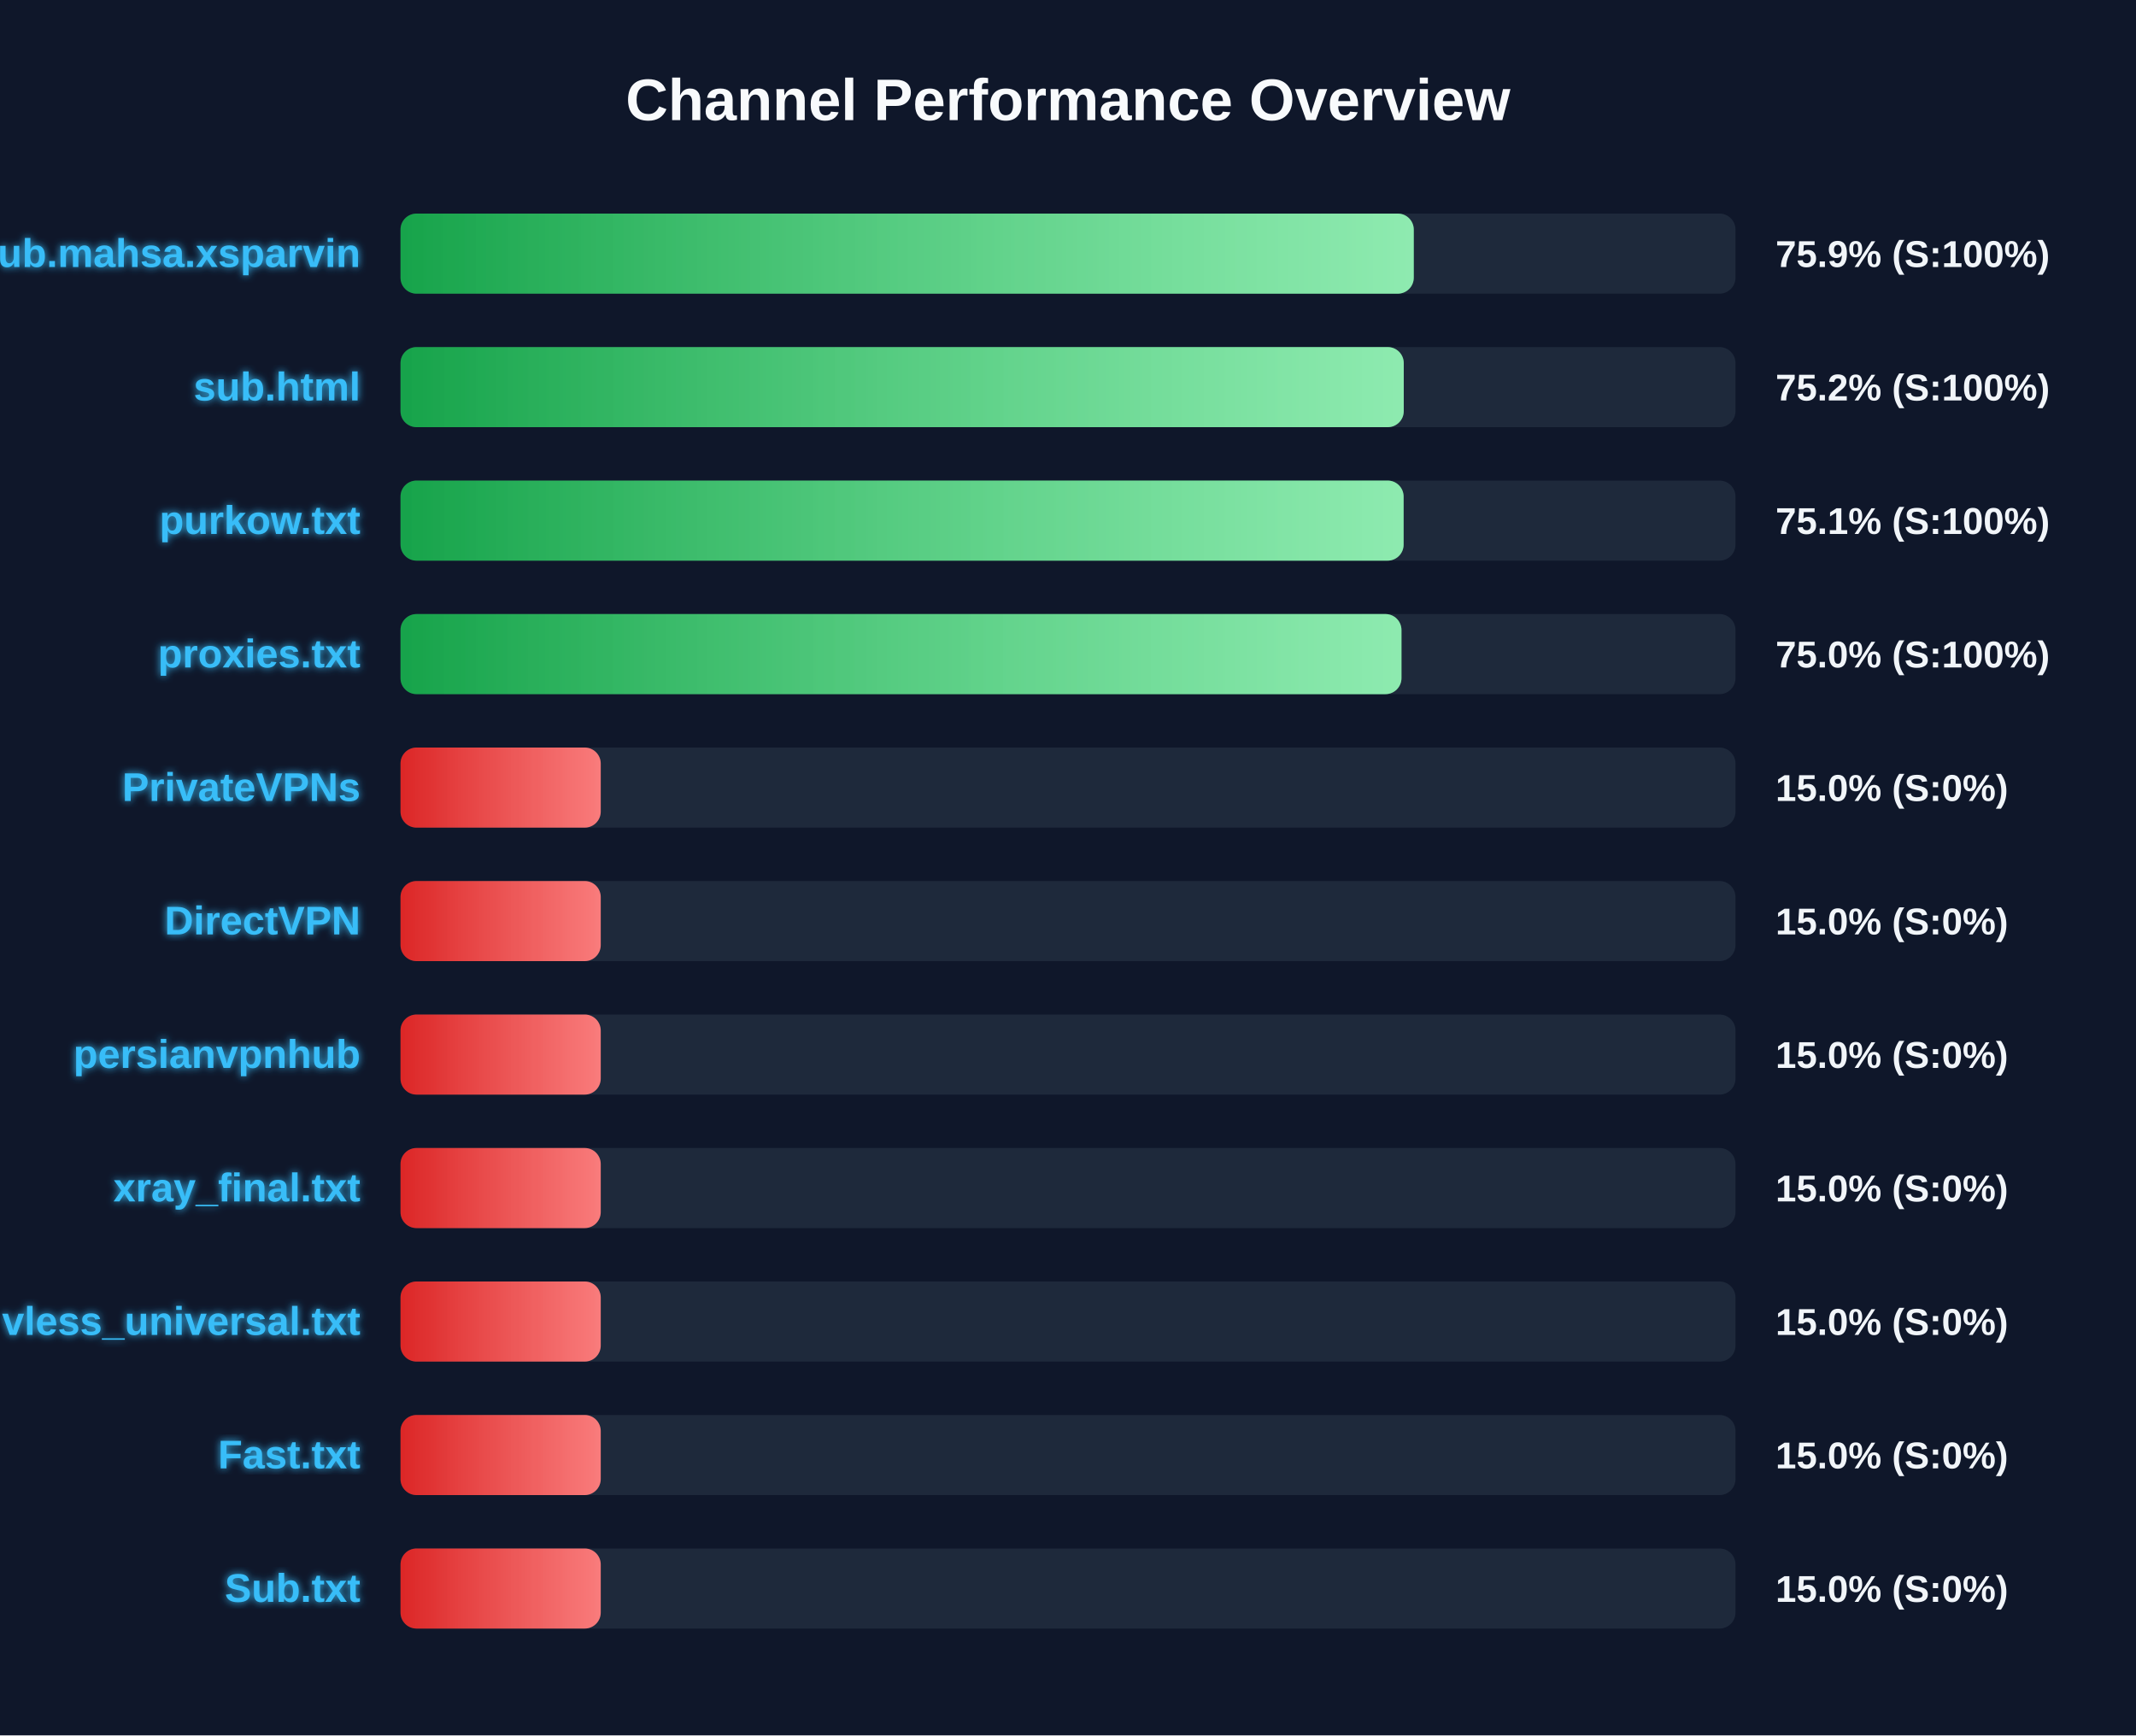
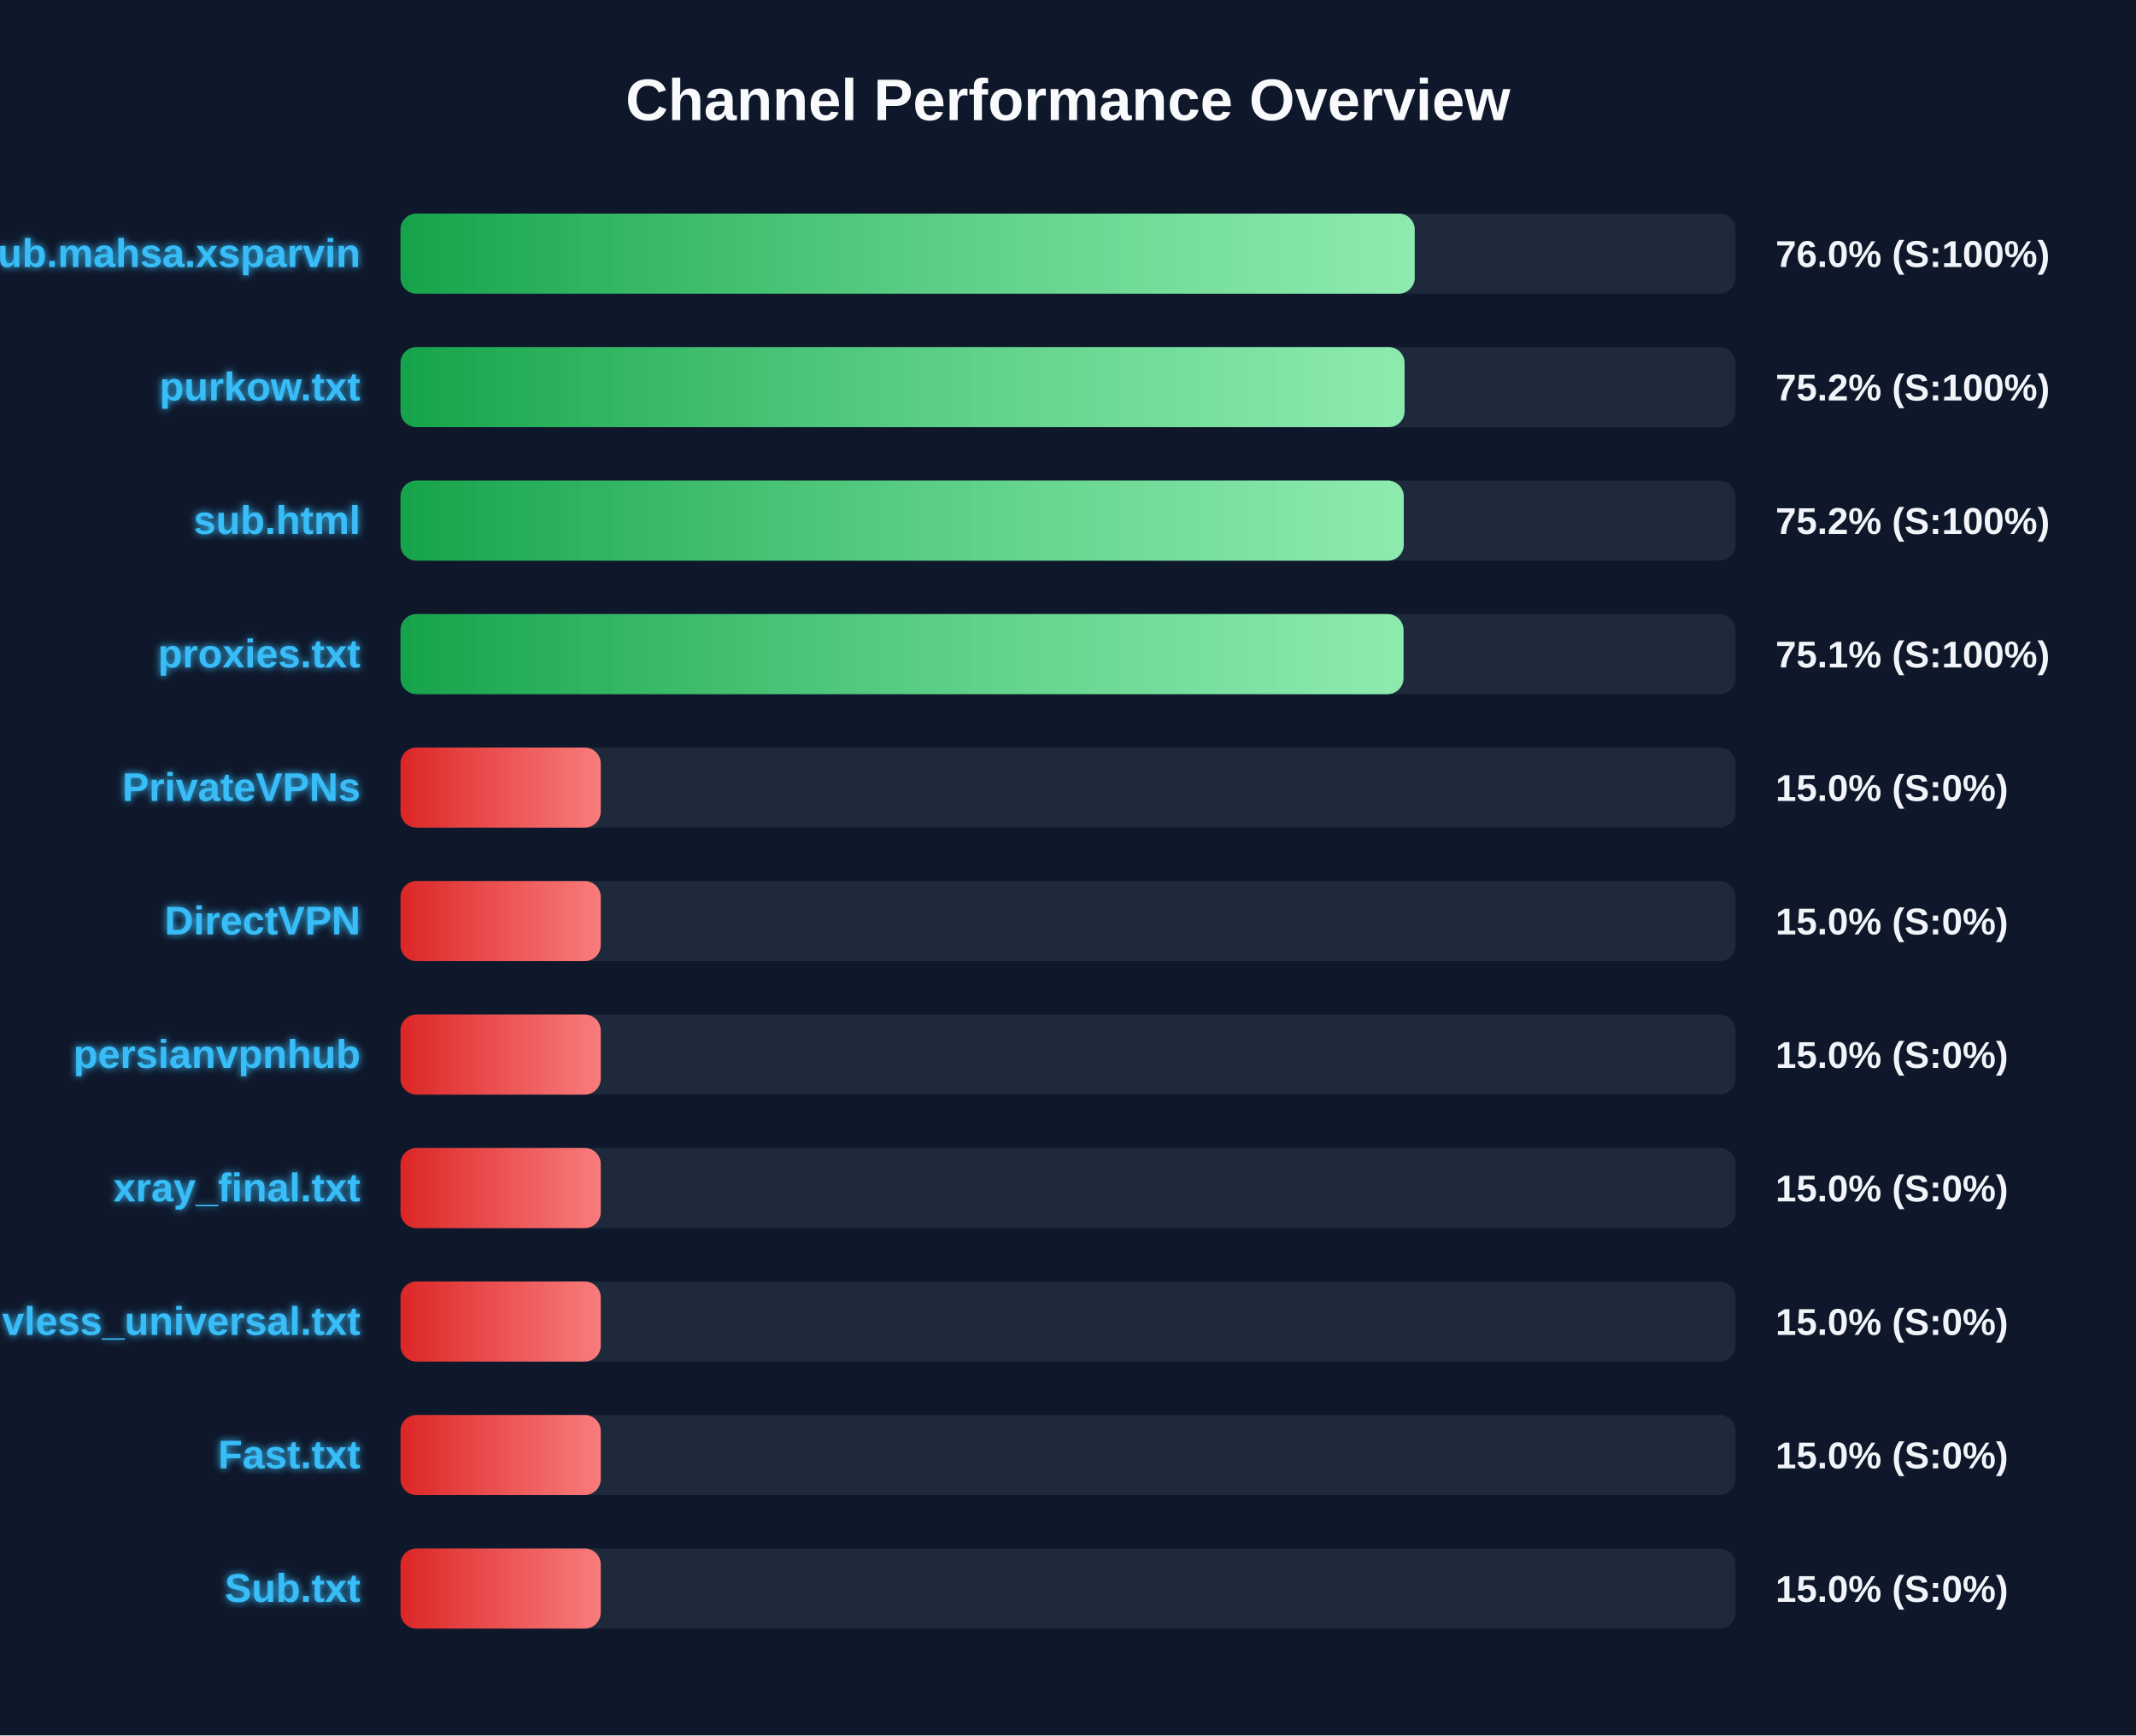
<svg xmlns="http://www.w3.org/2000/svg" width="800" height="650" version="1.1">
  <defs>
    <linearGradient id="grad-green" x1="0%" y1="0%" x2="100%" y2="0%">
      <stop offset="0%" stop-color="#16a34a" />
      <stop offset="100%" stop-color="#4ade80" />
    </linearGradient>
    <linearGradient id="grad-yellow" x1="0%" y1="0%" x2="100%" y2="0%">
      <stop offset="0%" stop-color="#ca8a04" />
      <stop offset="100%" stop-color="#fde047" />
    </linearGradient>
    <linearGradient id="grad-red" x1="0%" y1="0%" x2="100%" y2="0%">
      <stop offset="0%" stop-color="#dc2626" />
      <stop offset="100%" stop-color="#f87171" />
    </linearGradient>
    <linearGradient id="shimmer" x1="0%" y1="0%" x2="100%" y2="0%">
      <stop offset="0%" stop-color="rgba(255,255,255,0)" />
      <stop offset="50%" stop-color="rgba(255,255,255,0.4)" />
      <stop offset="100%" stop-color="rgba(255,255,255,0)" />
    </linearGradient>
    <filter id="glow" x="-20%" y="-20%" width="140%" height="140%">
      <feGaussianBlur stdDeviation="1.5" result="blur" />
      <feComposite in="SourceGraphic" in2="blur" operator="over" />
    </filter>
  </defs>
  <style>
        .bg-rect { fill: #0f172a; }
        .title { font: bold 22px 'Segoe UI', Arial, sans-serif; fill: #f8fafc; }
        .row { font: bold 15px 'Segoe UI', Arial, sans-serif; fill: #38bdf8; filter: url(#glow); }
        .score { font: bold 14px 'Segoe UI', Arial, sans-serif; fill: #f1f5f9; }
        @keyframes shimmer-anim {
            0% { transform: translateX(-100%); }
            100% { transform: translateX(200%); }
        }
        .shimmer-rect {
            animation: shimmer-anim 2.5s infinite linear;
        }
    </style>
  <rect width="100%" height="100%" class="bg-rect" />
  <text x="400" y="45" text-anchor="middle" class="title">Channel Performance Overview</text>
  <rect x="150" y="80" width="500" height="30" fill="#1e293b" rx="6" />
  <clipPath id="clip-0">
-     <rect x="150" y="80" width="379.5" height="30" rx="6" />
+     <rect x="150" y="80" width="379.85" height="30" rx="6" />
  </clipPath>
-   <rect x="150" y="80" width="379.5" height="30" fill="url(#grad-green)" rx="6" />
+   <rect x="150" y="80" width="379.85" height="30" fill="url(#grad-green)" rx="6" />
  <g clip-path="url(#clip-0)">
    <rect x="150" y="80" width="100%" height="30" fill="url(#shimmer)" class="shimmer-rect" />
  </g>
  <text x="135" y="100" text-anchor="end" class="row">Sub.mahsa.xsparvin</text>
-   <text x="665" y="100" text-anchor="start" class="score">75.9% (S:100%)</text>
+   <text x="665" y="100" text-anchor="start" class="score">76.0% (S:100%)</text>
  <rect x="150" y="130" width="500" height="30" fill="#1e293b" rx="6" />
  <clipPath id="clip-1">
-     <rect x="150" y="130" width="375.75" height="30" rx="6" />
+     <rect x="150" y="130" width="376.05" height="30" rx="6" />
  </clipPath>
-   <rect x="150" y="130" width="375.75" height="30" fill="url(#grad-green)" rx="6" />
+   <rect x="150" y="130" width="376.05" height="30" fill="url(#grad-green)" rx="6" />
  <g clip-path="url(#clip-1)">
    <rect x="150" y="130" width="100%" height="30" fill="url(#shimmer)" class="shimmer-rect" />
  </g>
-   <text x="135" y="150" text-anchor="end" class="row">sub.html</text>
+   <text x="135" y="150" text-anchor="end" class="row">purkow.txt</text>
  <text x="665" y="150" text-anchor="start" class="score">75.2% (S:100%)</text>
  <rect x="150" y="180" width="500" height="30" fill="#1e293b" rx="6" />
  <clipPath id="clip-2">
-     <rect x="150" y="180" width="375.7" height="30" rx="6" />
+     <rect x="150" y="180" width="375.75" height="30" rx="6" />
  </clipPath>
-   <rect x="150" y="180" width="375.7" height="30" fill="url(#grad-green)" rx="6" />
+   <rect x="150" y="180" width="375.75" height="30" fill="url(#grad-green)" rx="6" />
  <g clip-path="url(#clip-2)">
    <rect x="150" y="180" width="100%" height="30" fill="url(#shimmer)" class="shimmer-rect" />
  </g>
-   <text x="135" y="200" text-anchor="end" class="row">purkow.txt</text>
-   <text x="665" y="200" text-anchor="start" class="score">75.1% (S:100%)</text>
+   <text x="135" y="200" text-anchor="end" class="row">sub.html</text>
+   <text x="665" y="200" text-anchor="start" class="score">75.2% (S:100%)</text>
  <rect x="150" y="230" width="500" height="30" fill="#1e293b" rx="6" />
  <clipPath id="clip-3">
-     <rect x="150" y="230" width="374.9" height="30" rx="6" />
+     <rect x="150" y="230" width="375.65" height="30" rx="6" />
  </clipPath>
-   <rect x="150" y="230" width="374.9" height="30" fill="url(#grad-green)" rx="6" />
+   <rect x="150" y="230" width="375.65" height="30" fill="url(#grad-green)" rx="6" />
  <g clip-path="url(#clip-3)">
    <rect x="150" y="230" width="100%" height="30" fill="url(#shimmer)" class="shimmer-rect" />
  </g>
  <text x="135" y="250" text-anchor="end" class="row">proxies.txt</text>
-   <text x="665" y="250" text-anchor="start" class="score">75.0% (S:100%)</text>
+   <text x="665" y="250" text-anchor="start" class="score">75.1% (S:100%)</text>
  <rect x="150" y="280" width="500" height="30" fill="#1e293b" rx="6" />
  <clipPath id="clip-4">
    <rect x="150" y="280" width="75.0" height="30" rx="6" />
  </clipPath>
  <rect x="150" y="280" width="75.0" height="30" fill="url(#grad-red)" rx="6" />
  <g clip-path="url(#clip-4)">
    <rect x="150" y="280" width="100%" height="30" fill="url(#shimmer)" class="shimmer-rect" />
  </g>
  <text x="135" y="300" text-anchor="end" class="row">PrivateVPNs</text>
  <text x="665" y="300" text-anchor="start" class="score">15.0% (S:0%)</text>
  <rect x="150" y="330" width="500" height="30" fill="#1e293b" rx="6" />
  <clipPath id="clip-5">
    <rect x="150" y="330" width="75.0" height="30" rx="6" />
  </clipPath>
  <rect x="150" y="330" width="75.0" height="30" fill="url(#grad-red)" rx="6" />
  <g clip-path="url(#clip-5)">
    <rect x="150" y="330" width="100%" height="30" fill="url(#shimmer)" class="shimmer-rect" />
  </g>
  <text x="135" y="350" text-anchor="end" class="row">DirectVPN</text>
  <text x="665" y="350" text-anchor="start" class="score">15.0% (S:0%)</text>
  <rect x="150" y="380" width="500" height="30" fill="#1e293b" rx="6" />
  <clipPath id="clip-6">
    <rect x="150" y="380" width="75.0" height="30" rx="6" />
  </clipPath>
  <rect x="150" y="380" width="75.0" height="30" fill="url(#grad-red)" rx="6" />
  <g clip-path="url(#clip-6)">
    <rect x="150" y="380" width="100%" height="30" fill="url(#shimmer)" class="shimmer-rect" />
  </g>
  <text x="135" y="400" text-anchor="end" class="row">persianvpnhub</text>
  <text x="665" y="400" text-anchor="start" class="score">15.0% (S:0%)</text>
  <rect x="150" y="430" width="500" height="30" fill="#1e293b" rx="6" />
  <clipPath id="clip-7">
    <rect x="150" y="430" width="75.0" height="30" rx="6" />
  </clipPath>
  <rect x="150" y="430" width="75.0" height="30" fill="url(#grad-red)" rx="6" />
  <g clip-path="url(#clip-7)">
    <rect x="150" y="430" width="100%" height="30" fill="url(#shimmer)" class="shimmer-rect" />
  </g>
  <text x="135" y="450" text-anchor="end" class="row">xray_final.txt</text>
  <text x="665" y="450" text-anchor="start" class="score">15.0% (S:0%)</text>
  <rect x="150" y="480" width="500" height="30" fill="#1e293b" rx="6" />
  <clipPath id="clip-8">
    <rect x="150" y="480" width="75.0" height="30" rx="6" />
  </clipPath>
  <rect x="150" y="480" width="75.0" height="30" fill="url(#grad-red)" rx="6" />
  <g clip-path="url(#clip-8)">
    <rect x="150" y="480" width="100%" height="30" fill="url(#shimmer)" class="shimmer-rect" />
  </g>
  <text x="135" y="500" text-anchor="end" class="row">vless_universal.txt</text>
  <text x="665" y="500" text-anchor="start" class="score">15.0% (S:0%)</text>
  <rect x="150" y="530" width="500" height="30" fill="#1e293b" rx="6" />
  <clipPath id="clip-9">
    <rect x="150" y="530" width="75.0" height="30" rx="6" />
  </clipPath>
  <rect x="150" y="530" width="75.0" height="30" fill="url(#grad-red)" rx="6" />
  <g clip-path="url(#clip-9)">
    <rect x="150" y="530" width="100%" height="30" fill="url(#shimmer)" class="shimmer-rect" />
  </g>
  <text x="135" y="550" text-anchor="end" class="row">Fast.txt</text>
  <text x="665" y="550" text-anchor="start" class="score">15.0% (S:0%)</text>
  <rect x="150" y="580" width="500" height="30" fill="#1e293b" rx="6" />
  <clipPath id="clip-10">
    <rect x="150" y="580" width="75.0" height="30" rx="6" />
  </clipPath>
  <rect x="150" y="580" width="75.0" height="30" fill="url(#grad-red)" rx="6" />
  <g clip-path="url(#clip-10)">
    <rect x="150" y="580" width="100%" height="30" fill="url(#shimmer)" class="shimmer-rect" />
  </g>
  <text x="135" y="600" text-anchor="end" class="row">Sub.txt</text>
  <text x="665" y="600" text-anchor="start" class="score">15.0% (S:0%)</text>
</svg>
